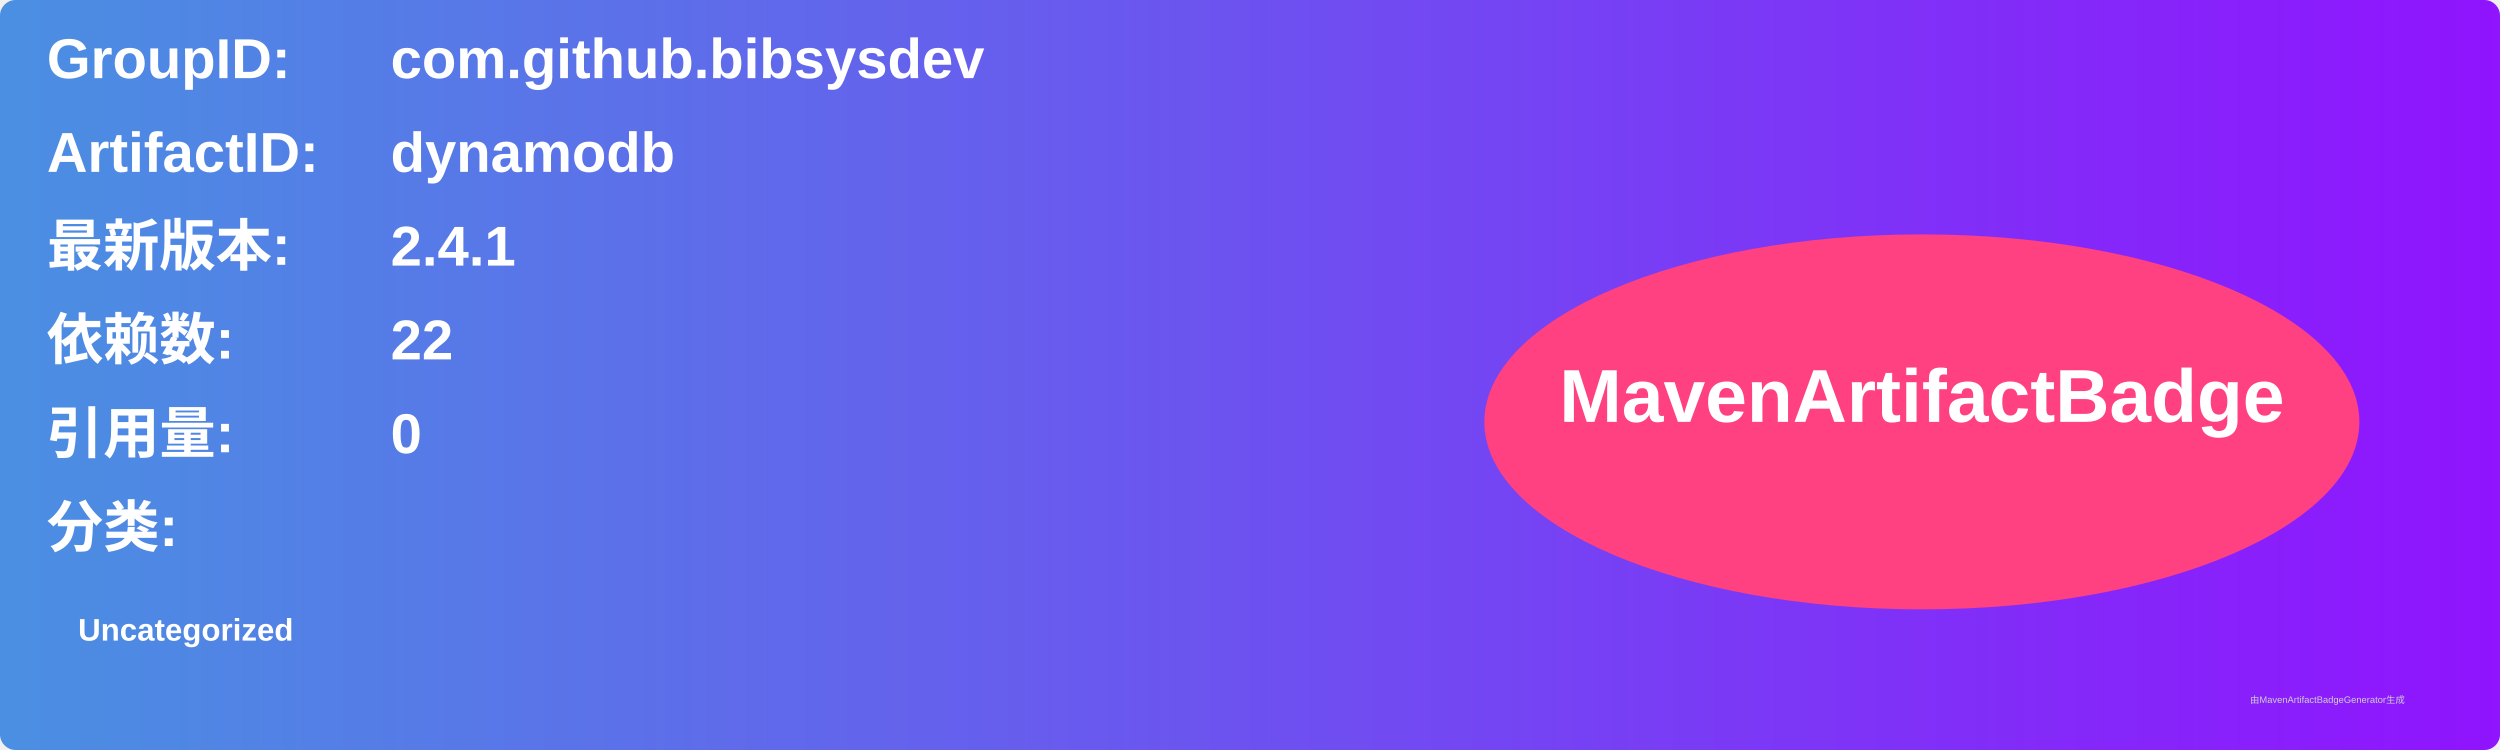
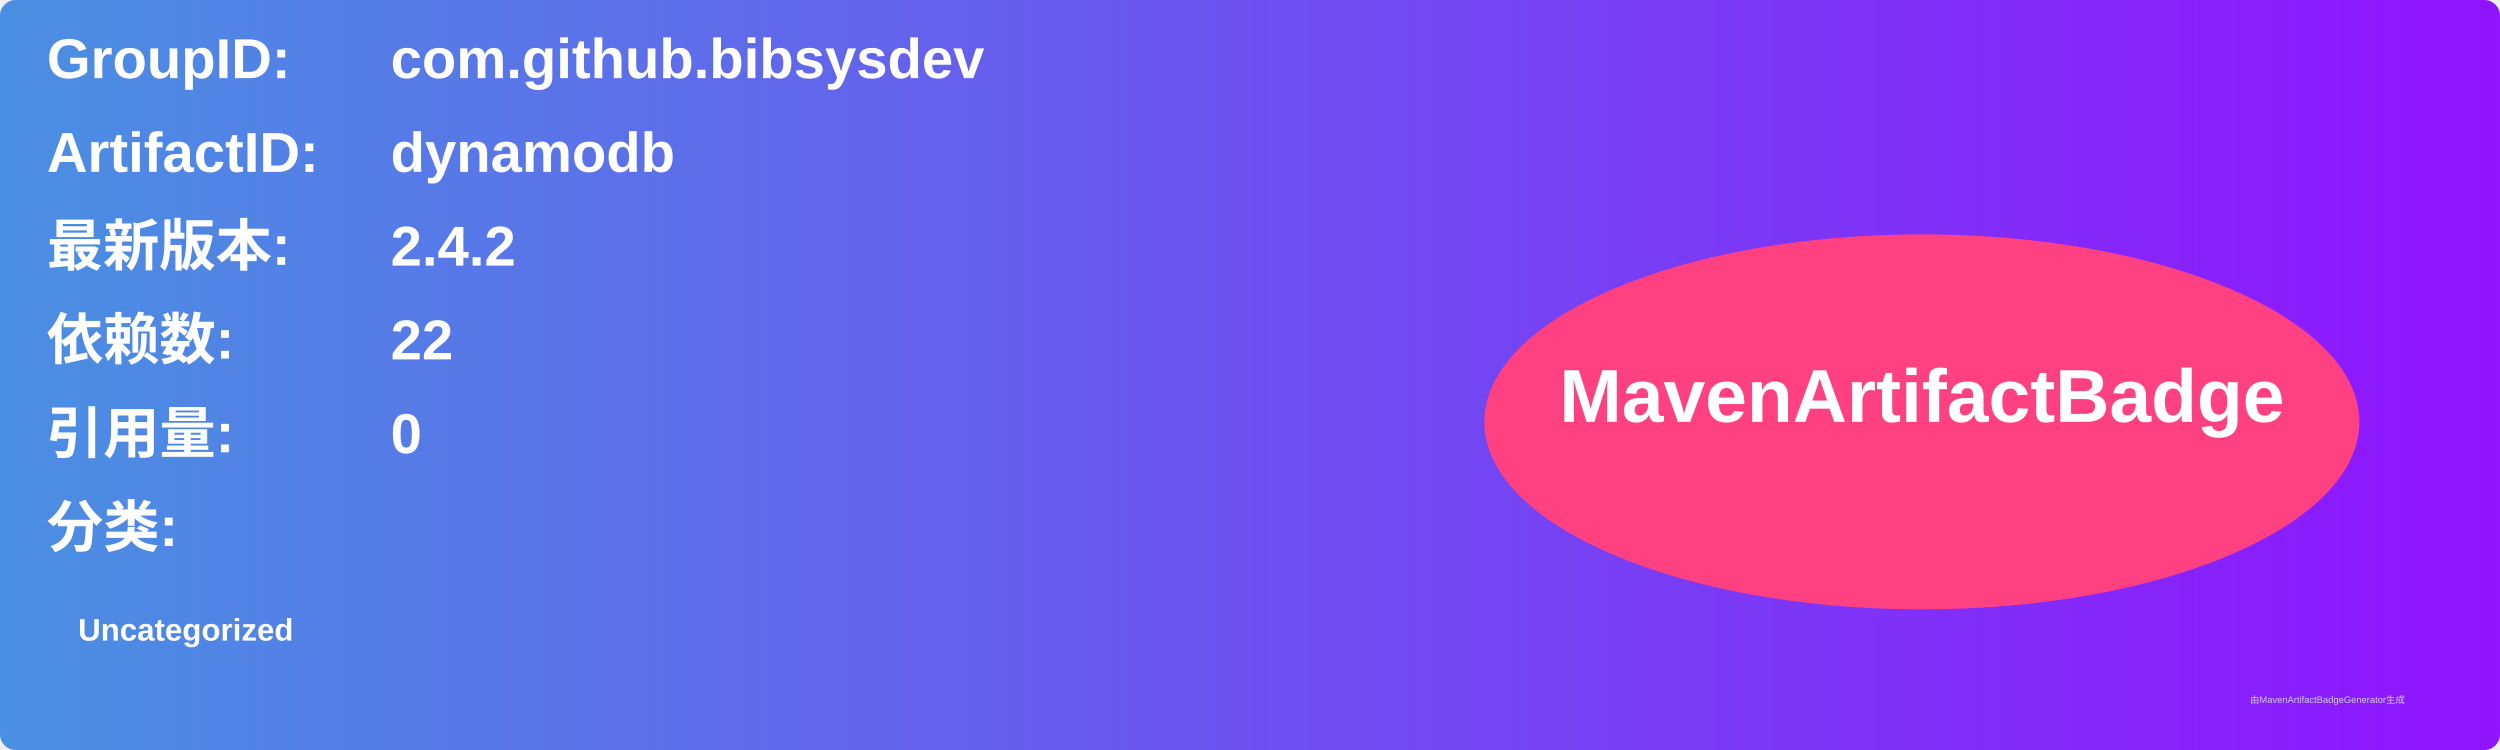
<svg xmlns="http://www.w3.org/2000/svg" width="800" height="240" viewBox="0 0 800 240">
  <linearGradient id="grad" x1="0%" y1="0%" x2="100%" y2="0%">
    <stop offset="0%" stop-color="#4a90e2" />
    <stop offset="100%" stop-color="#9013fe" />
  </linearGradient>
  <rect width="100%" height="100%" rx="5" ry="5" fill="url(#grad)" />
  <g transform="translate(15, 15)">
    <text x="0" y="10" font-family="Arial" font-size="18" fill="white" font-weight="bold" width="260">GroupID:</text>
    <text x="110" y="10" font-family="Arial" font-size="18" fill="white" font-weight="bold" width="460">com.github.bibsysdev</text>
    <text x="0" y="40" font-family="Arial" font-size="18" fill="white" font-weight="bold" width="260">ArtifactID:</text>
    <text x="110" y="40" font-family="Arial" font-size="18" fill="white" font-weight="bold" width="460">dynamodb</text>
    <text x="0" y="70" font-family="Arial" font-size="18" fill="white" font-weight="bold">最新版本:</text>
    <text x="110" y="70" font-family="Arial" font-size="18" fill="white" font-weight="bold">
-       <tspan font-weight="bold">2.4.1</tspan>
+       <tspan font-weight="bold">2.4.2</tspan>
    </text>
    <text x="0" y="100" font-family="Arial" font-size="18" fill="white" font-weight="bold">依赖数: </text>
    <text x="110" y="100" font-family="Arial" font-size="18" fill="white">
      <tspan font-weight="bold">22</tspan>
    </text>
    <text x="0" y="130" font-family="Arial" font-size="18" fill="white" font-weight="bold">引用量: </text>
    <text x="110" y="130" font-family="Arial" font-size="18" fill="white">
      <tspan font-weight="bold">0</tspan>
    </text>
    <text x="0" y="160" font-family="Arial" font-size="18" fill="white" font-weight="bold">分类:</text>
    <text x="10" y="190" font-family="Arial" font-size="10" fill="white">
      <tspan font-weight="bold">Uncategorized</tspan>
    </text>
    <ellipse cx="600" cy="120" rx="140" ry="60" fill="#ff4081" />
    <text x="600" y="120" text-anchor="middle" font-family="Arial" font-size="24" fill="white" font-weight="bold">MavenArtifactBadge</text>
  </g>
  <text x="720" y="225" font-family="Arial" font-size="3" fill="#d0d0d0">由MavenArtifactBadgeGenerator生成</text>
</svg>
